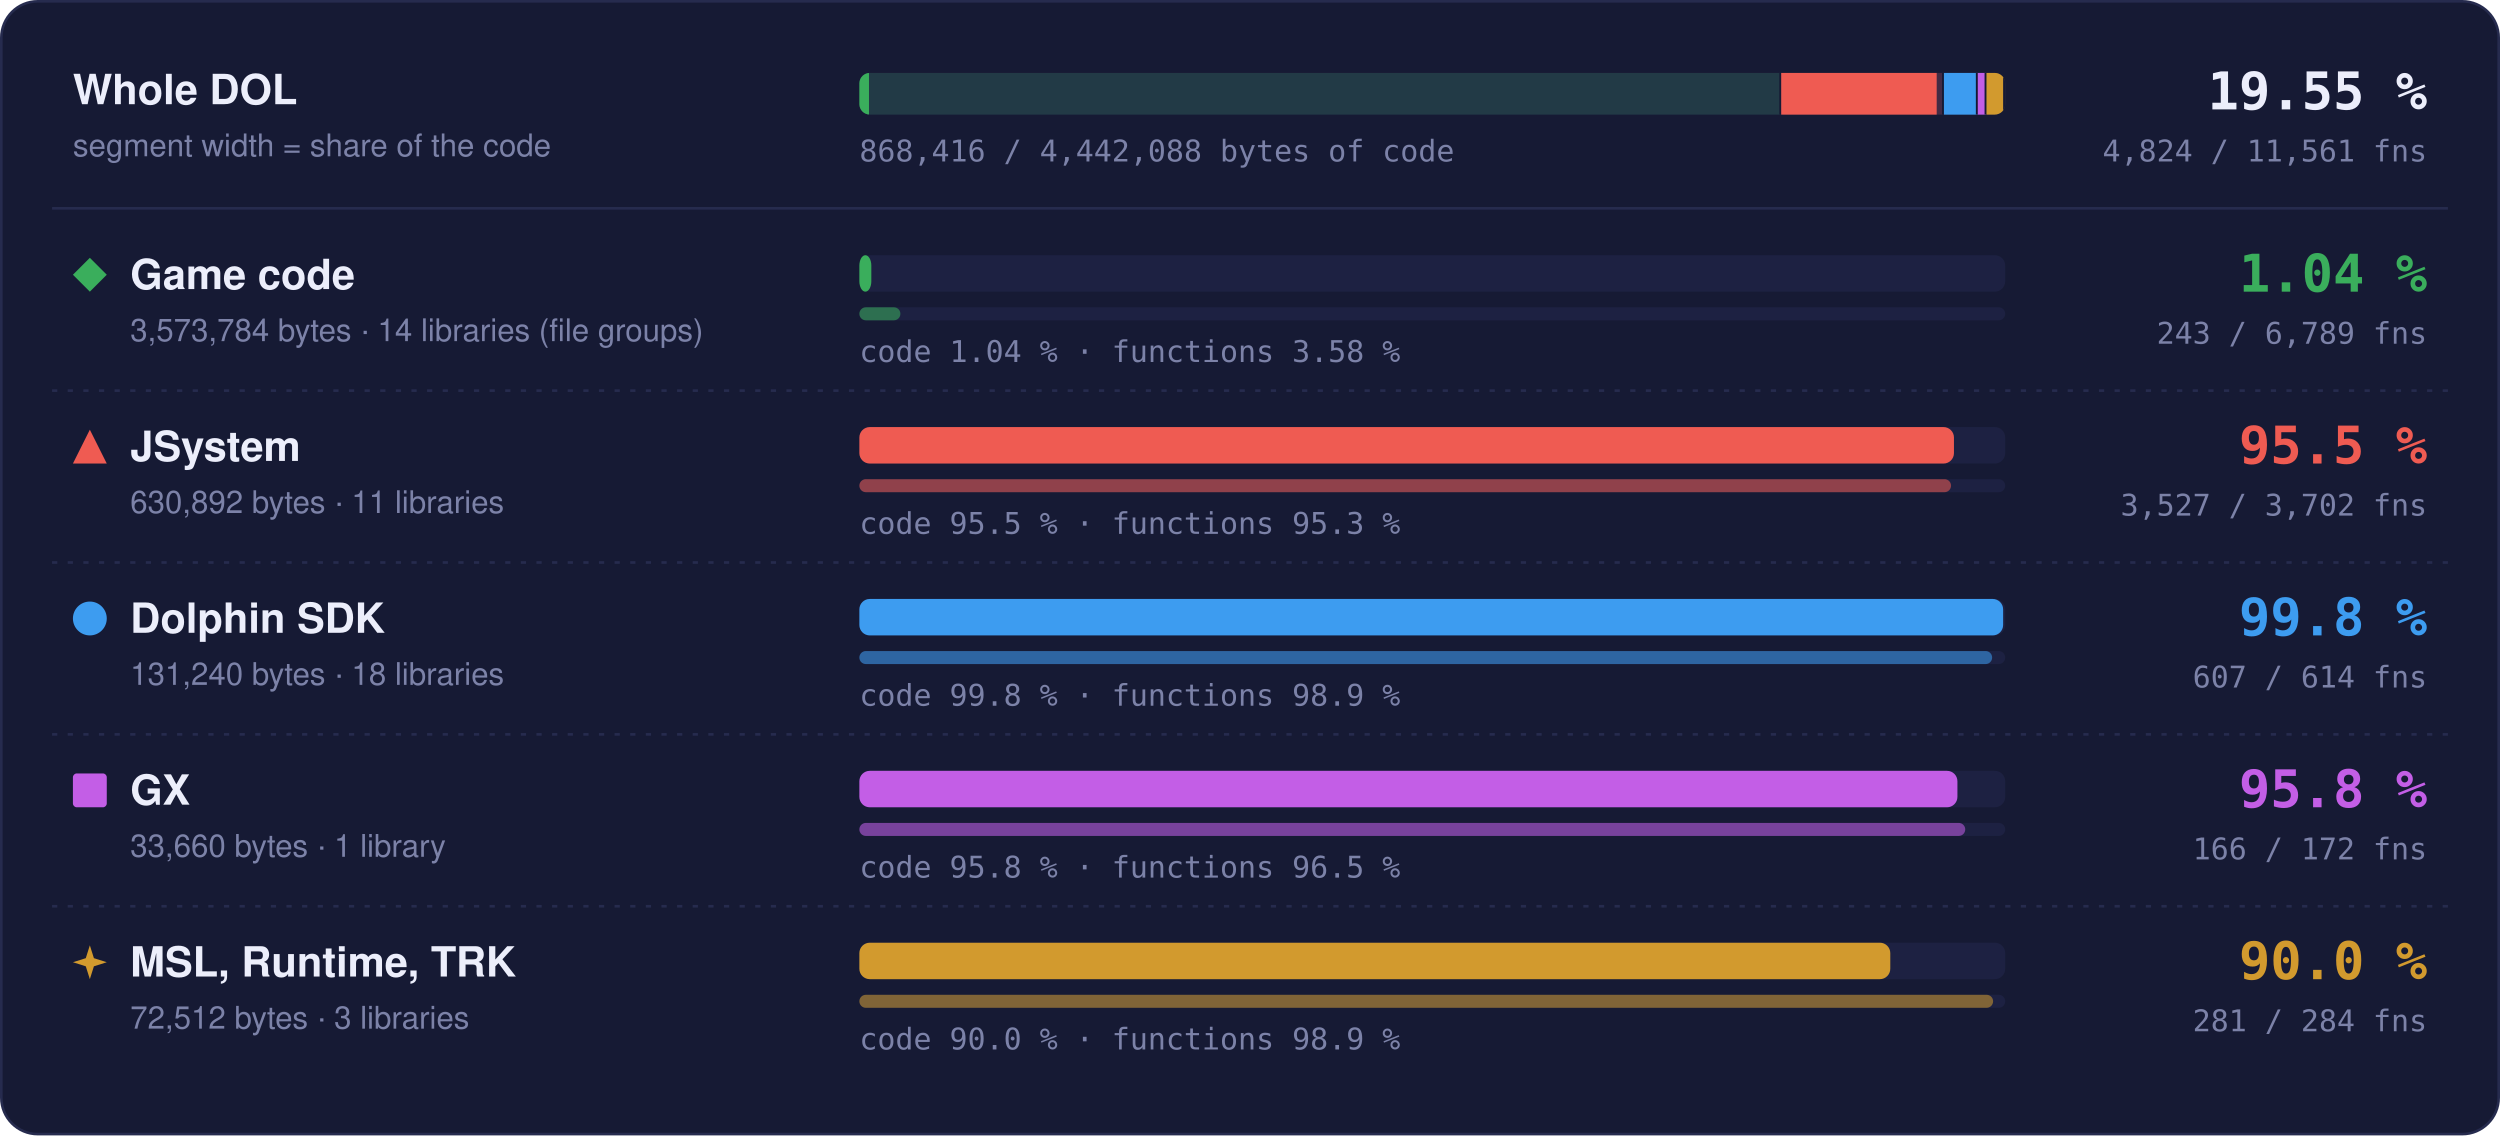
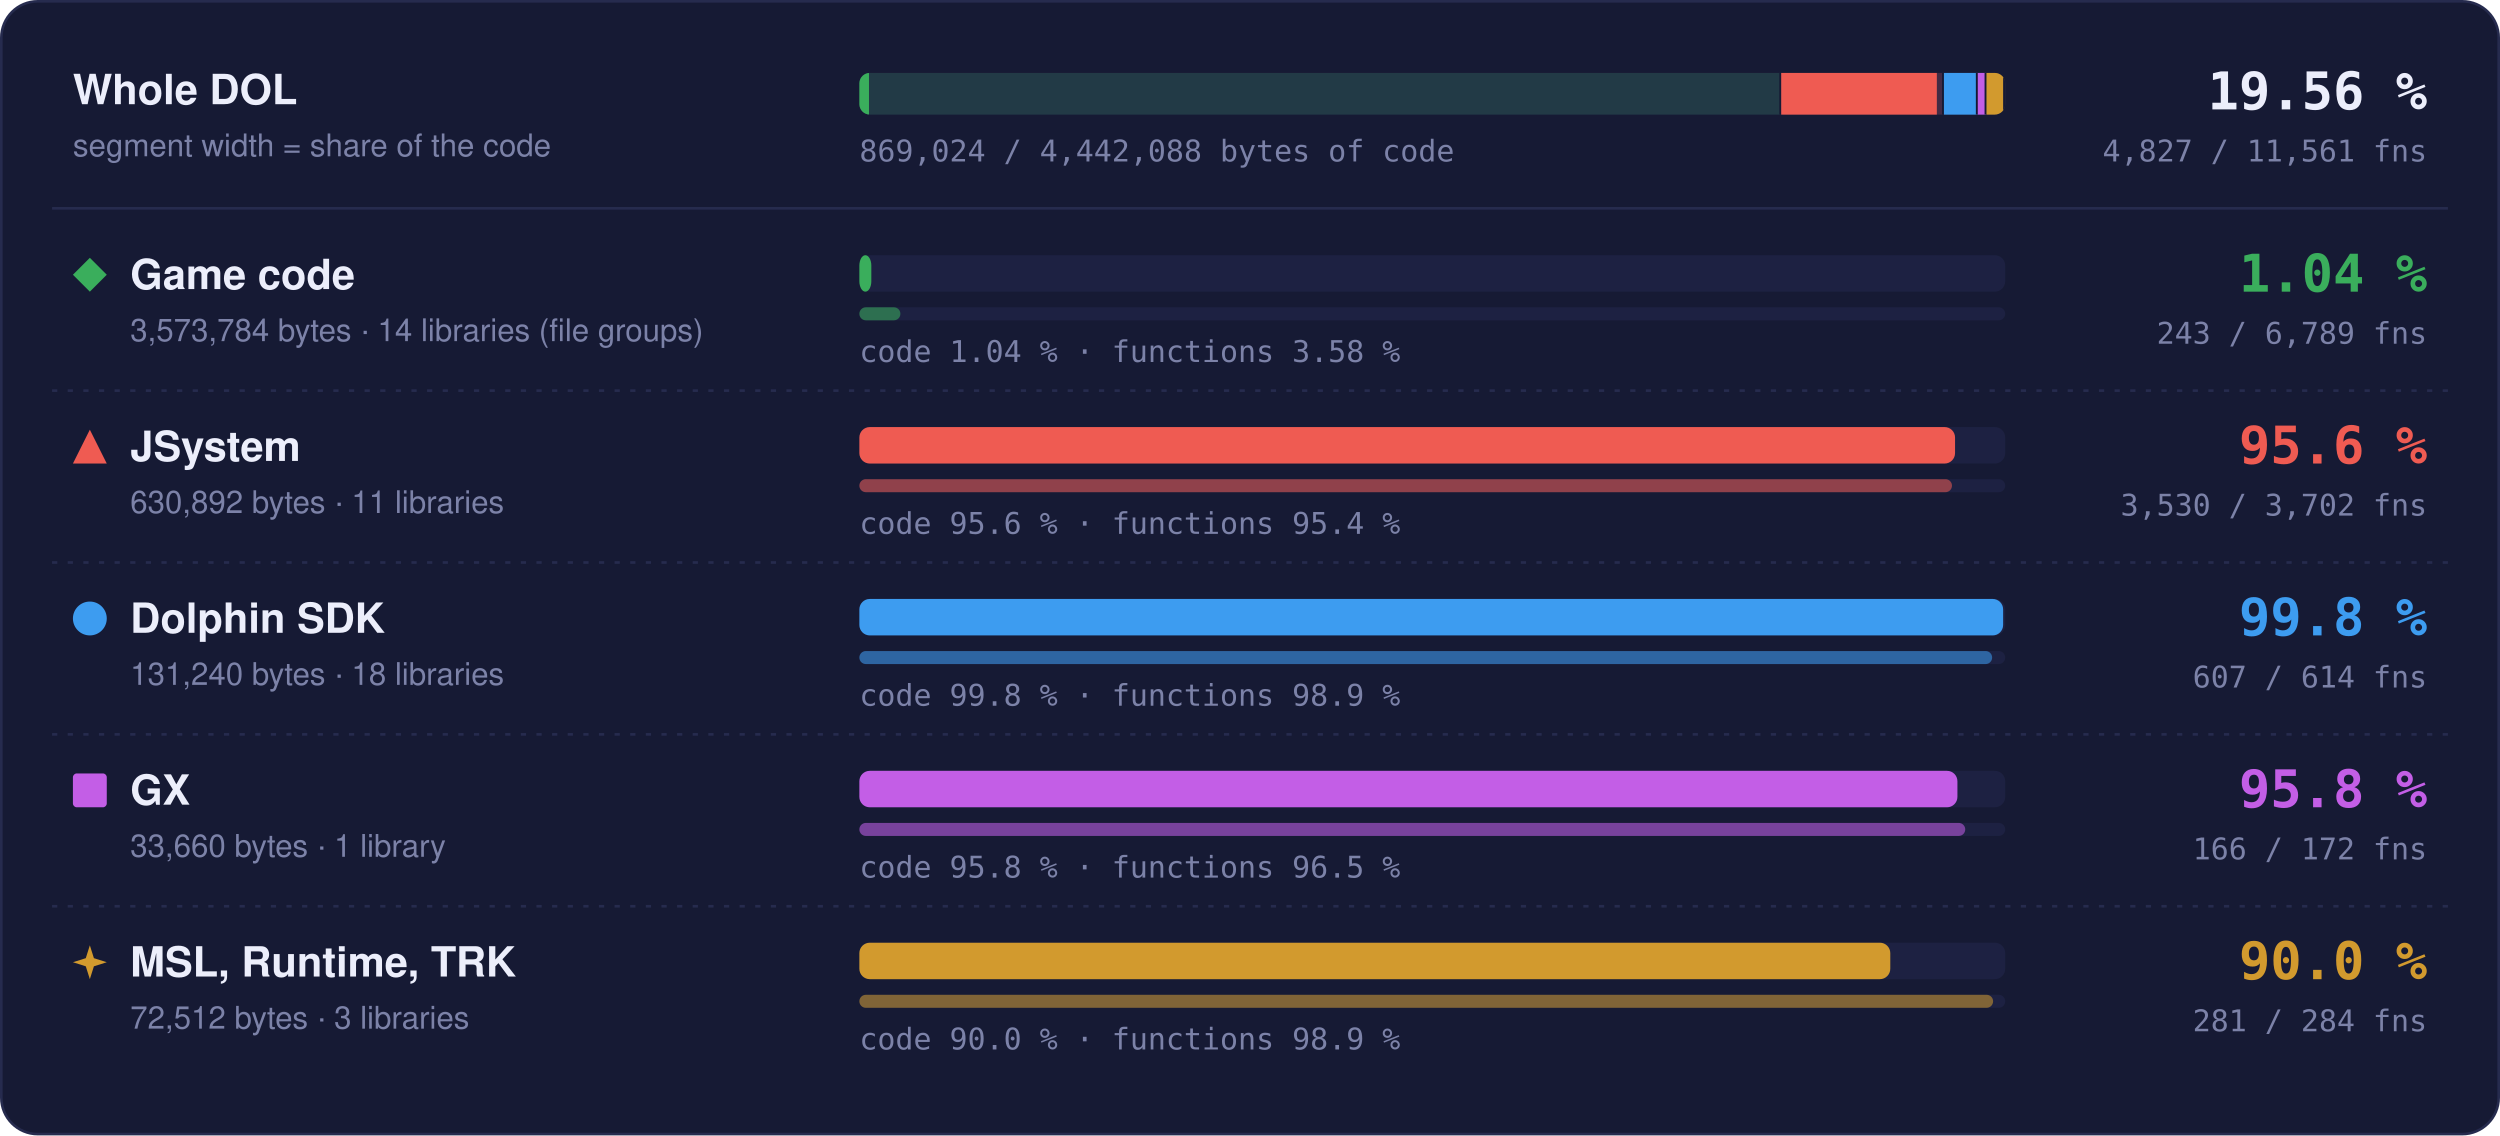
- <svg xmlns="http://www.w3.org/2000/svg" width="960" height="436" viewBox="0 0 960 436" role="img" aria-label="Matched code and functions per region: Game code 1.04 % of code, 243 of 6789 functions; JSystem 95.5 % of code, 3527 of 3702 functions; Dolphin SDK 99.8 % of code, 607 of 614 functions; GX 95.8 % of code, 166 of 172 functions; MSL, Runtime, TRK 90.0 % of code, 281 of 284 functions">
+ <svg xmlns="http://www.w3.org/2000/svg" width="960" height="436" viewBox="0 0 960 436" role="img" aria-label="Matched code and functions per region: Game code 1.04 % of code, 243 of 6789 functions; JSystem 95.6 % of code, 3530 of 3702 functions; Dolphin SDK 99.8 % of code, 607 of 614 functions; GX 95.8 % of code, 166 of 172 functions; MSL, Runtime, TRK 90.0 % of code, 281 of 284 functions">
  <style>text { font-family: -apple-system, BlinkMacSystemFont, 'Segoe UI', Helvetica, Arial, sans-serif; } .mono { font-family: ui-monospace, SFMono-Regular, 'SF Mono', Menlo, Consolas, monospace; } .grow { transform-box: fill-box; transform-origin: 0 50%; animation: grow 1.4s cubic-bezier(.2,.8,.2,1) both; } @keyframes grow { from { transform: scaleX(0); } } @media (prefers-reduced-motion: reduce) { * { animation: none !important; } }</style>
  <rect x="0.5" y="0.5" width="959" height="435" rx="14" fill="#161a34" stroke="#262b4e" />
  <text x="28" y="40" font-size="16" font-weight="700" fill="#eceefb">Whole DOL</text>
  <text x="28" y="60" font-size="12" fill="#7c82a8">segment width = share of the code</text>
  <rect x="330" y="28" width="440" height="16" rx="4" fill="#1d2142" />
  <clipPath id="wb">
    <rect x="330" y="28" width="440" height="16" rx="4" />
  </clipPath>
  <g clip-path="url(#wb)">
    <rect x="330.00" y="28" width="353.99" height="16" fill="#3aae5c" fill-opacity="0.18" />
    <rect class="grow" x="330.00" y="28" width="3.69" height="16" fill="#3aae5c" />
    <rect x="683.24" y="28" width="1.5" height="16" fill="#161a34" />
    <rect x="683.99" y="28" width="62.49" height="16" fill="#ef5b52" fill-opacity="0.18" />
-     <rect class="grow" x="683.99" y="28" width="59.70" height="16" fill="#ef5b52" />
+     <rect class="grow" x="683.99" y="28" width="59.76" height="16" fill="#ef5b52" />
    <rect x="745.73" y="28" width="1.5" height="16" fill="#161a34" />
    <rect x="746.48" y="28" width="13.00" height="16" fill="#3d9cf0" fill-opacity="0.18" />
    <rect class="grow" x="746.48" y="28" width="12.98" height="16" fill="#3d9cf0" />
    <rect x="758.73" y="28" width="1.5" height="16" fill="#161a34" />
    <rect x="759.48" y="28" width="3.33" height="16" fill="#c35ee6" fill-opacity="0.18" />
    <rect class="grow" x="759.48" y="28" width="3.20" height="16" fill="#c35ee6" />
    <rect x="762.07" y="28" width="1.5" height="16" fill="#161a34" />
    <rect x="762.82" y="28" width="7.18" height="16" fill="#d29a2e" fill-opacity="0.18" />
    <rect class="grow" x="762.82" y="28" width="6.46" height="16" fill="#d29a2e" />
    <rect x="769.25" y="28" width="1.5" height="16" fill="#161a34" />
  </g>
-   <text x="932" y="42" text-anchor="end" class="mono" font-size="20" font-weight="700" fill="#eceefb">19.55 %</text>
-   <text x="932" y="62" text-anchor="end" class="mono" font-size="11.5" fill="#7c82a8">4,824 / 11,561 fns</text>
-   <text x="330" y="62" class="mono" font-size="11.5" fill="#7c82a8">868,416 / 4,442,088 bytes of code</text>
+   <text x="932" y="42" text-anchor="end" class="mono" font-size="20" font-weight="700" fill="#eceefb">19.56 %</text>
+   <text x="932" y="62" text-anchor="end" class="mono" font-size="11.5" fill="#7c82a8">4,827 / 11,561 fns</text>
+   <text x="330" y="62" class="mono" font-size="11.5" fill="#7c82a8">869,024 / 4,442,088 bytes of code</text>
  <line x1="20" x2="940" y1="80" y2="80" stroke="#262b4e" />
  <g fill="#3aae5c">
    <path d="M34.5 99L41 105.5L34.5 112L28 105.5Z" />
  </g>
  <text x="50" y="111" font-size="16" font-weight="700" fill="#eceefb">Game code</text>
  <text x="50" y="131" font-size="12" fill="#7c82a8">3,573,784 bytes · 14 libraries (file groups)</text>
  <rect x="330" y="98" width="440" height="14" rx="4" fill="#1d2142" />
  <rect class="grow" style="animation-delay:0.0s" x="330" y="98" width="4.59" height="14" rx="4" fill="#3aae5c" />
  <rect x="330" y="118" width="440" height="5" rx="2.5" fill="#1d2142" />
  <rect class="grow" style="animation-delay:0.2s" x="330" y="118" width="15.75" height="5" rx="2.5" fill="#3aae5c" fill-opacity="0.55" />
  <text x="330" y="139" class="mono" font-size="11.5" fill="#7c82a8">code 1.04 % · functions 3.58 %</text>
  <text x="932" y="112" text-anchor="end" class="mono" font-size="20" font-weight="700" fill="#3aae5c">1.04 %</text>
  <text x="932" y="132" text-anchor="end" class="mono" font-size="11.5" fill="#7c82a8">243 / 6,789 fns</text>
  <line x1="20" x2="940" y1="150" y2="150" stroke="#262b4e" stroke-dasharray="2 4" />
  <g fill="#ef5b52">
    <path d="M34.5 165L41 178L28 178Z" />
  </g>
  <text x="50" y="177" font-size="16" font-weight="700" fill="#eceefb">JSystem</text>
  <text x="50" y="197" font-size="12" fill="#7c82a8">630,892 bytes · 11 libraries</text>
  <rect x="330" y="164" width="440" height="14" rx="4" fill="#1d2142" />
-   <rect class="grow" style="animation-delay:0.1s" x="330" y="164" width="420.32" height="14" rx="4" fill="#ef5b52" />
+   <rect class="grow" style="animation-delay:0.1s" x="330" y="164" width="420.74" height="14" rx="4" fill="#ef5b52" />
  <rect x="330" y="184" width="440" height="5" rx="2.5" fill="#1d2142" />
-   <rect class="grow" style="animation-delay:0.3s" x="330" y="184" width="419.20" height="5" rx="2.5" fill="#ef5b52" fill-opacity="0.55" />
-   <text x="330" y="205" class="mono" font-size="11.5" fill="#7c82a8">code 95.5 % · functions 95.3 %</text>
-   <text x="932" y="178" text-anchor="end" class="mono" font-size="20" font-weight="700" fill="#ef5b52">95.5 %</text>
-   <text x="932" y="198" text-anchor="end" class="mono" font-size="11.5" fill="#7c82a8">3,527 / 3,702 fns</text>
+   <rect class="grow" style="animation-delay:0.3s" x="330" y="184" width="419.56" height="5" rx="2.5" fill="#ef5b52" fill-opacity="0.55" />
+   <text x="330" y="205" class="mono" font-size="11.5" fill="#7c82a8">code 95.6 % · functions 95.4 %</text>
+   <text x="932" y="178" text-anchor="end" class="mono" font-size="20" font-weight="700" fill="#ef5b52">95.6 %</text>
+   <text x="932" y="198" text-anchor="end" class="mono" font-size="11.5" fill="#7c82a8">3,530 / 3,702 fns</text>
  <line x1="20" x2="940" y1="216" y2="216" stroke="#262b4e" stroke-dasharray="2 4" />
  <g fill="#3d9cf0">
    <circle cx="34.5" cy="237.5" r="6.5" />
  </g>
  <text x="50" y="243" font-size="16" font-weight="700" fill="#eceefb">Dolphin SDK</text>
  <text x="50" y="263" font-size="12" fill="#7c82a8">131,240 bytes · 18 libraries</text>
  <rect x="330" y="230" width="440" height="14" rx="4" fill="#1d2142" />
  <rect class="grow" style="animation-delay:0.2s" x="330" y="230" width="439.20" height="14" rx="4" fill="#3d9cf0" />
  <rect x="330" y="250" width="440" height="5" rx="2.5" fill="#1d2142" />
  <rect class="grow" style="animation-delay:0.4s" x="330" y="250" width="434.98" height="5" rx="2.5" fill="#3d9cf0" fill-opacity="0.55" />
  <text x="330" y="271" class="mono" font-size="11.5" fill="#7c82a8">code 99.8 % · functions 98.9 %</text>
  <text x="932" y="244" text-anchor="end" class="mono" font-size="20" font-weight="700" fill="#3d9cf0">99.8 %</text>
  <text x="932" y="264" text-anchor="end" class="mono" font-size="11.5" fill="#7c82a8">607 / 614 fns</text>
  <line x1="20" x2="940" y1="282" y2="282" stroke="#262b4e" stroke-dasharray="2 4" />
  <g fill="#c35ee6">
    <rect x="28" y="297" width="13" height="13" rx="1.5" />
  </g>
  <text x="50" y="309" font-size="16" font-weight="700" fill="#eceefb">GX</text>
  <text x="50" y="329" font-size="12" fill="#7c82a8">33,660 bytes · 1 library</text>
  <rect x="330" y="296" width="440" height="14" rx="4" fill="#1d2142" />
  <rect class="grow" style="animation-delay:0.3s" x="330" y="296" width="421.65" height="14" rx="4" fill="#c35ee6" />
  <rect x="330" y="316" width="440" height="5" rx="2.5" fill="#1d2142" />
  <rect class="grow" style="animation-delay:0.5s" x="330" y="316" width="424.65" height="5" rx="2.5" fill="#c35ee6" fill-opacity="0.55" />
  <text x="330" y="337" class="mono" font-size="11.5" fill="#7c82a8">code 95.8 % · functions 96.5 %</text>
  <text x="932" y="310" text-anchor="end" class="mono" font-size="20" font-weight="700" fill="#c35ee6">95.8 %</text>
  <text x="932" y="330" text-anchor="end" class="mono" font-size="11.5" fill="#7c82a8">166 / 172 fns</text>
  <line x1="20" x2="940" y1="348" y2="348" stroke="#262b4e" stroke-dasharray="2 4" />
  <g fill="#d29a2e">
    <path d="M34.5 363L36.06 367.94L41 369.5L36.06 371.06L34.5 376L32.94 371.06L28 369.5L32.94 367.94Z" />
  </g>
  <text x="50" y="375" font-size="16" font-weight="700" fill="#eceefb">MSL, Runtime, TRK</text>
  <text x="50" y="395" font-size="12" fill="#7c82a8">72,512 bytes · 3 libraries</text>
  <rect x="330" y="362" width="440" height="14" rx="4" fill="#1d2142" />
  <rect class="grow" style="animation-delay:0.4s" x="330" y="362" width="395.87" height="14" rx="4" fill="#d29a2e" />
  <rect x="330" y="382" width="440" height="5" rx="2.5" fill="#1d2142" />
  <rect class="grow" style="animation-delay:0.6s" x="330" y="382" width="435.35" height="5" rx="2.5" fill="#d29a2e" fill-opacity="0.55" />
  <text x="330" y="403" class="mono" font-size="11.5" fill="#7c82a8">code 90.0 % · functions 98.9 %</text>
  <text x="932" y="376" text-anchor="end" class="mono" font-size="20" font-weight="700" fill="#d29a2e">90.0 %</text>
  <text x="932" y="396" text-anchor="end" class="mono" font-size="11.5" fill="#7c82a8">281 / 284 fns</text>
</svg>
